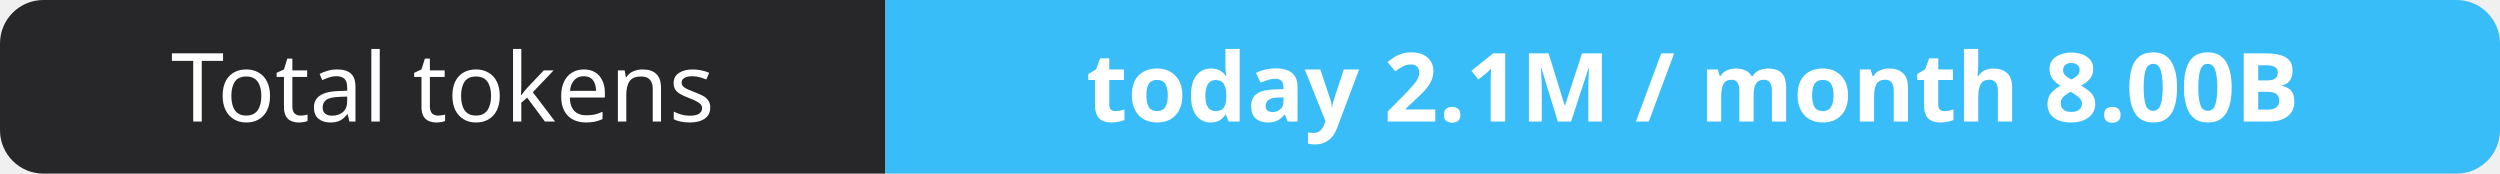
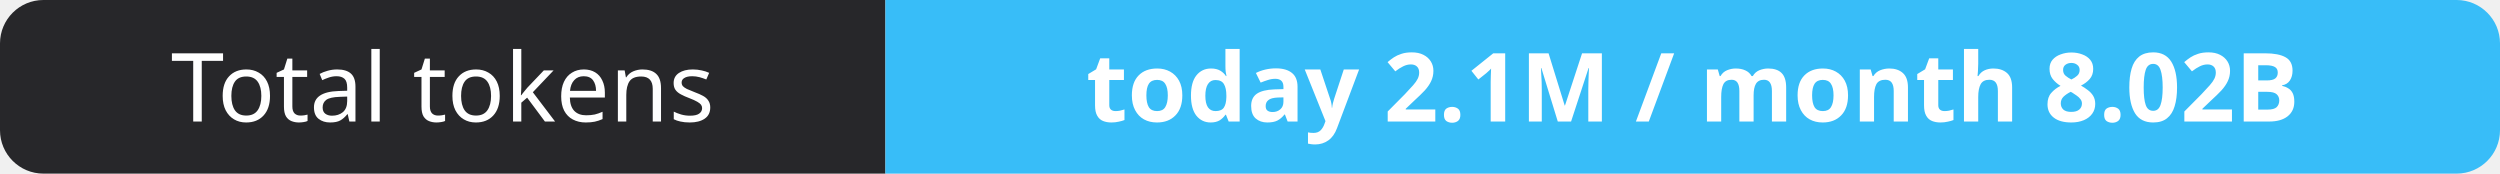
- <svg xmlns="http://www.w3.org/2000/svg" width="288" height="20" role="img" aria-label="Total tokens: today 2.1M / month 8.00B">
+ <svg xmlns="http://www.w3.org/2000/svg" width="288" height="20" role="img" aria-label="Total tokens: today 2.1M / month 8.02B">
  <clipPath id="r">
    <rect width="288" height="20" rx="5" fill="#fff" />
  </clipPath>
  <g clip-path="url(#r)">
    <rect width="102" height="20" fill="#27272a" />
    <rect x="102" width="186" height="20" fill="#38bdf8" />
  </g>
  <g fill="#fff" text-anchor="middle" font-family="Verdana,Geneva,sans-serif" font-size="11">
    <text x="51.0" y="14">Total tokens</text>
-     <text x="195.0" y="14" font-weight="700">today 2.1M / month 8.00B</text>
+     <text x="195.0" y="14" font-weight="700">today 2.1M / month 8.02B</text>
  </g>
</svg>
